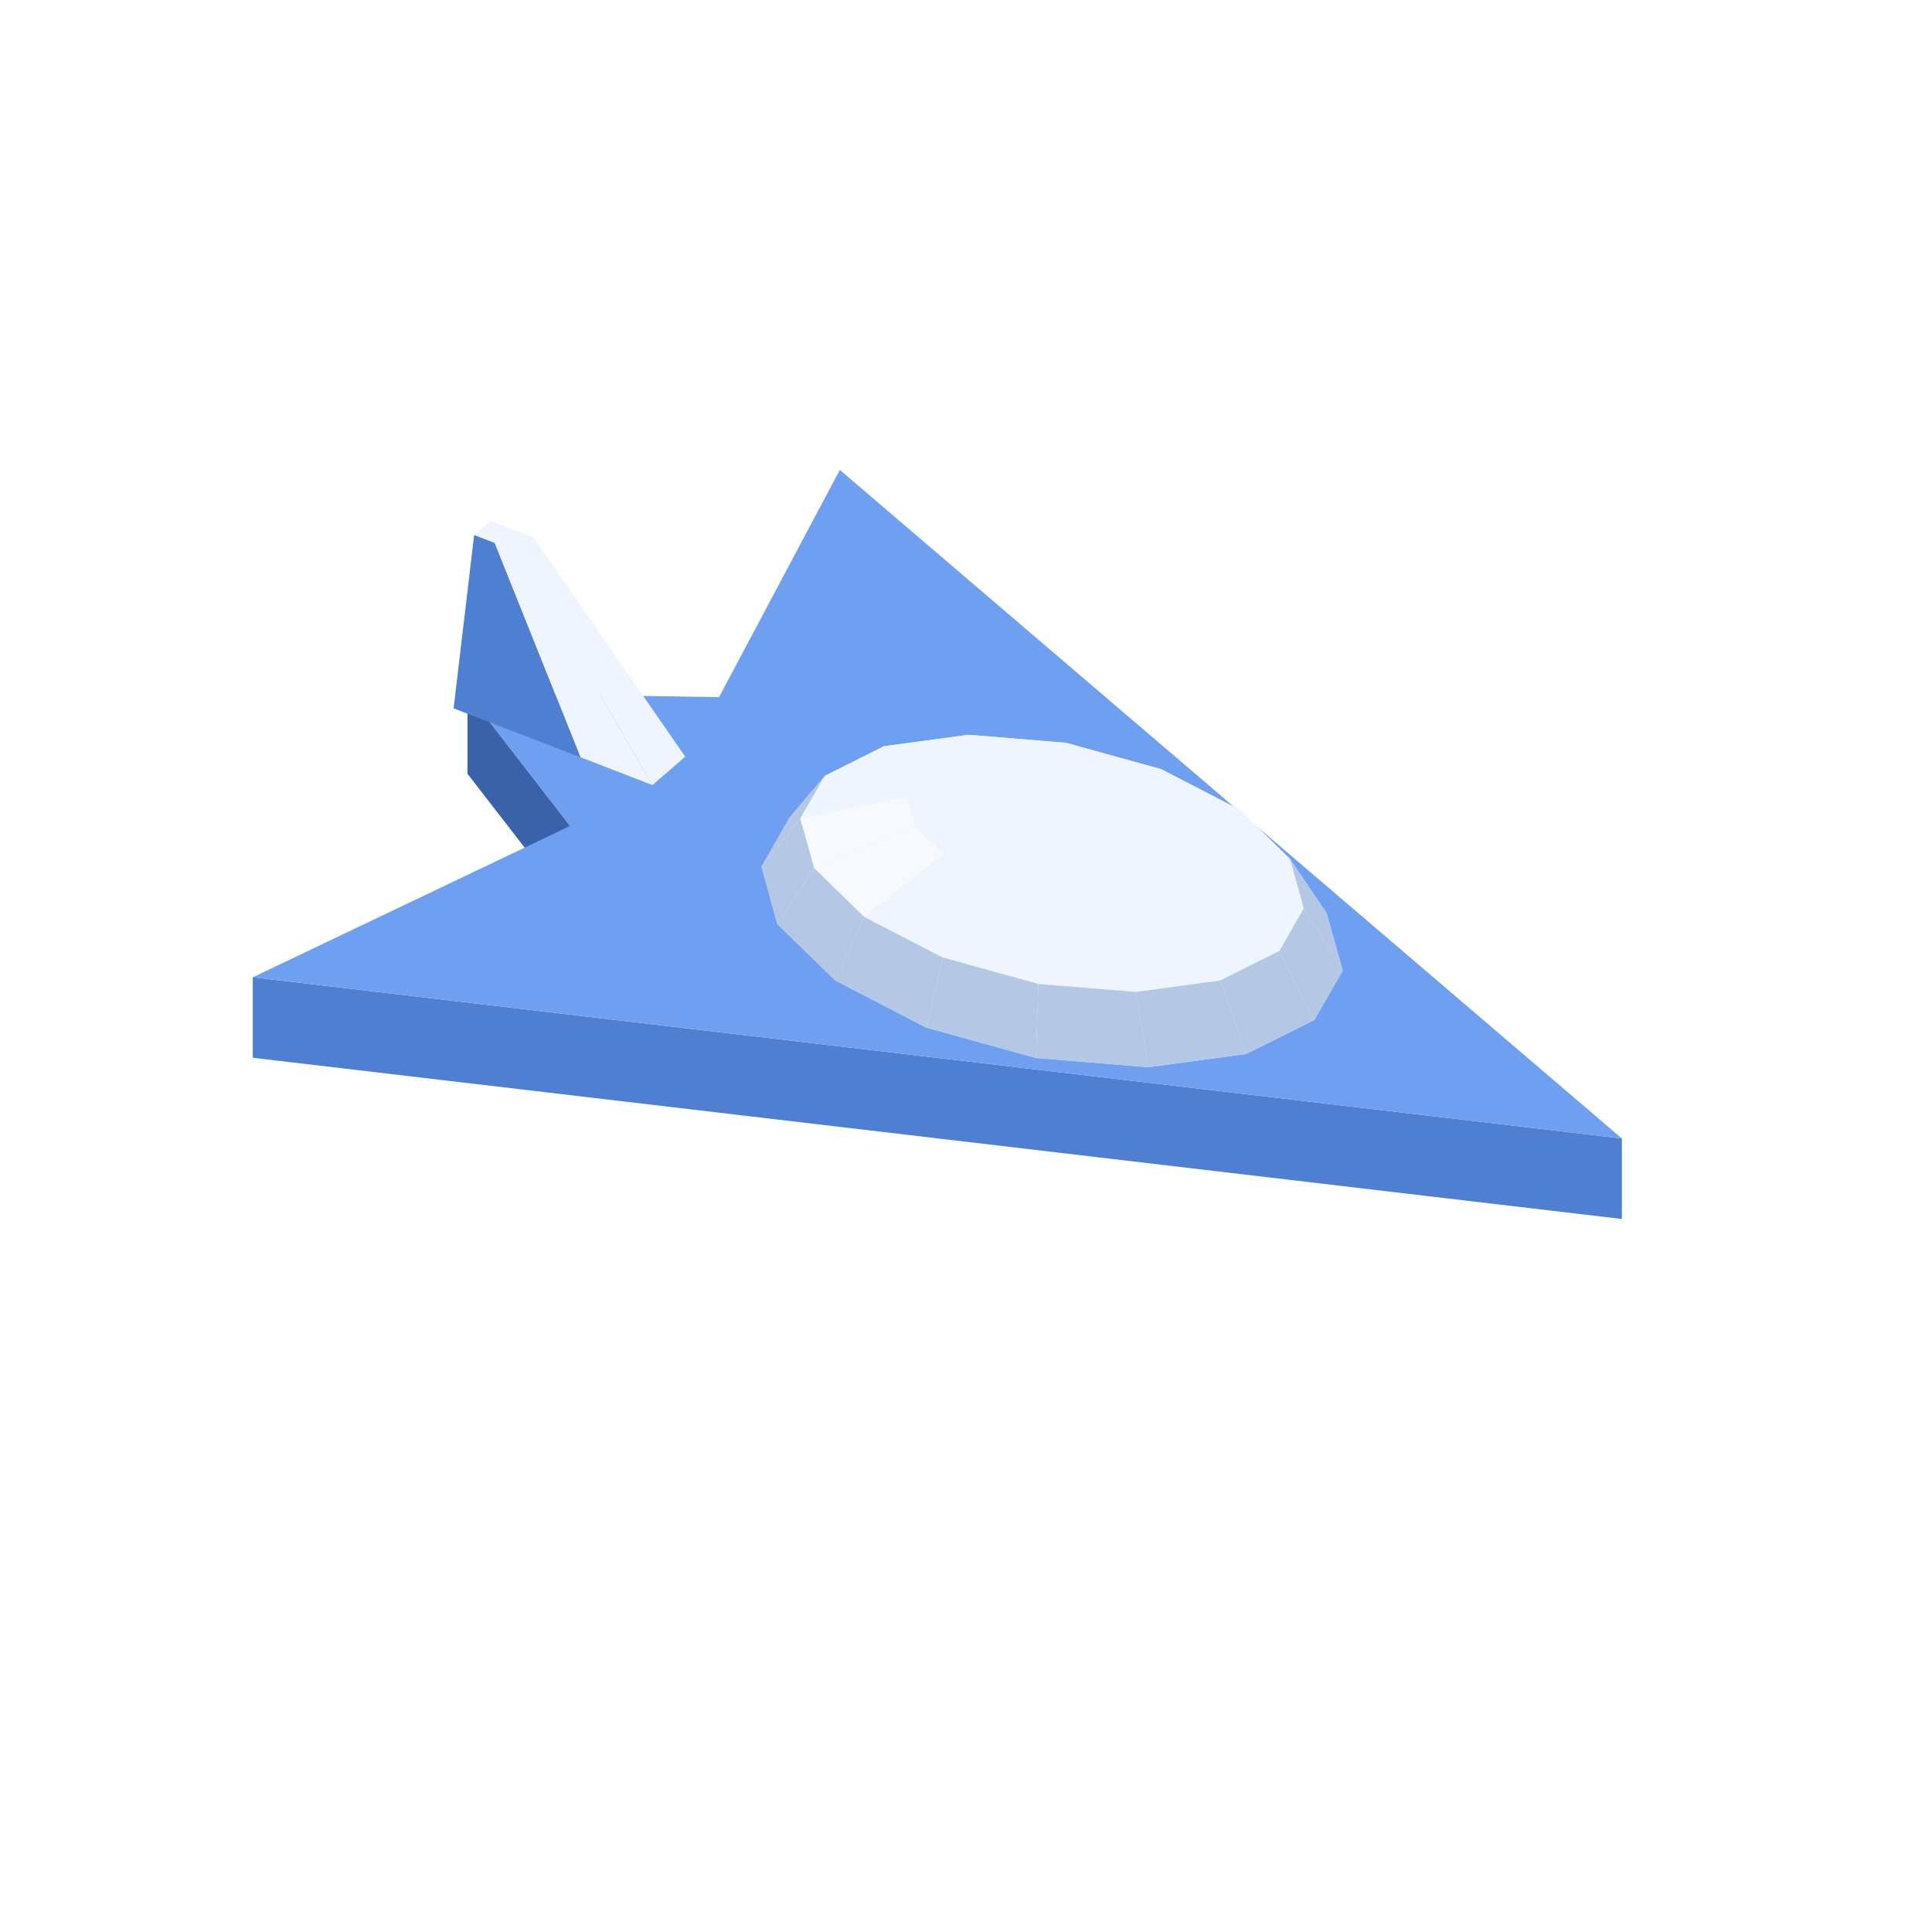
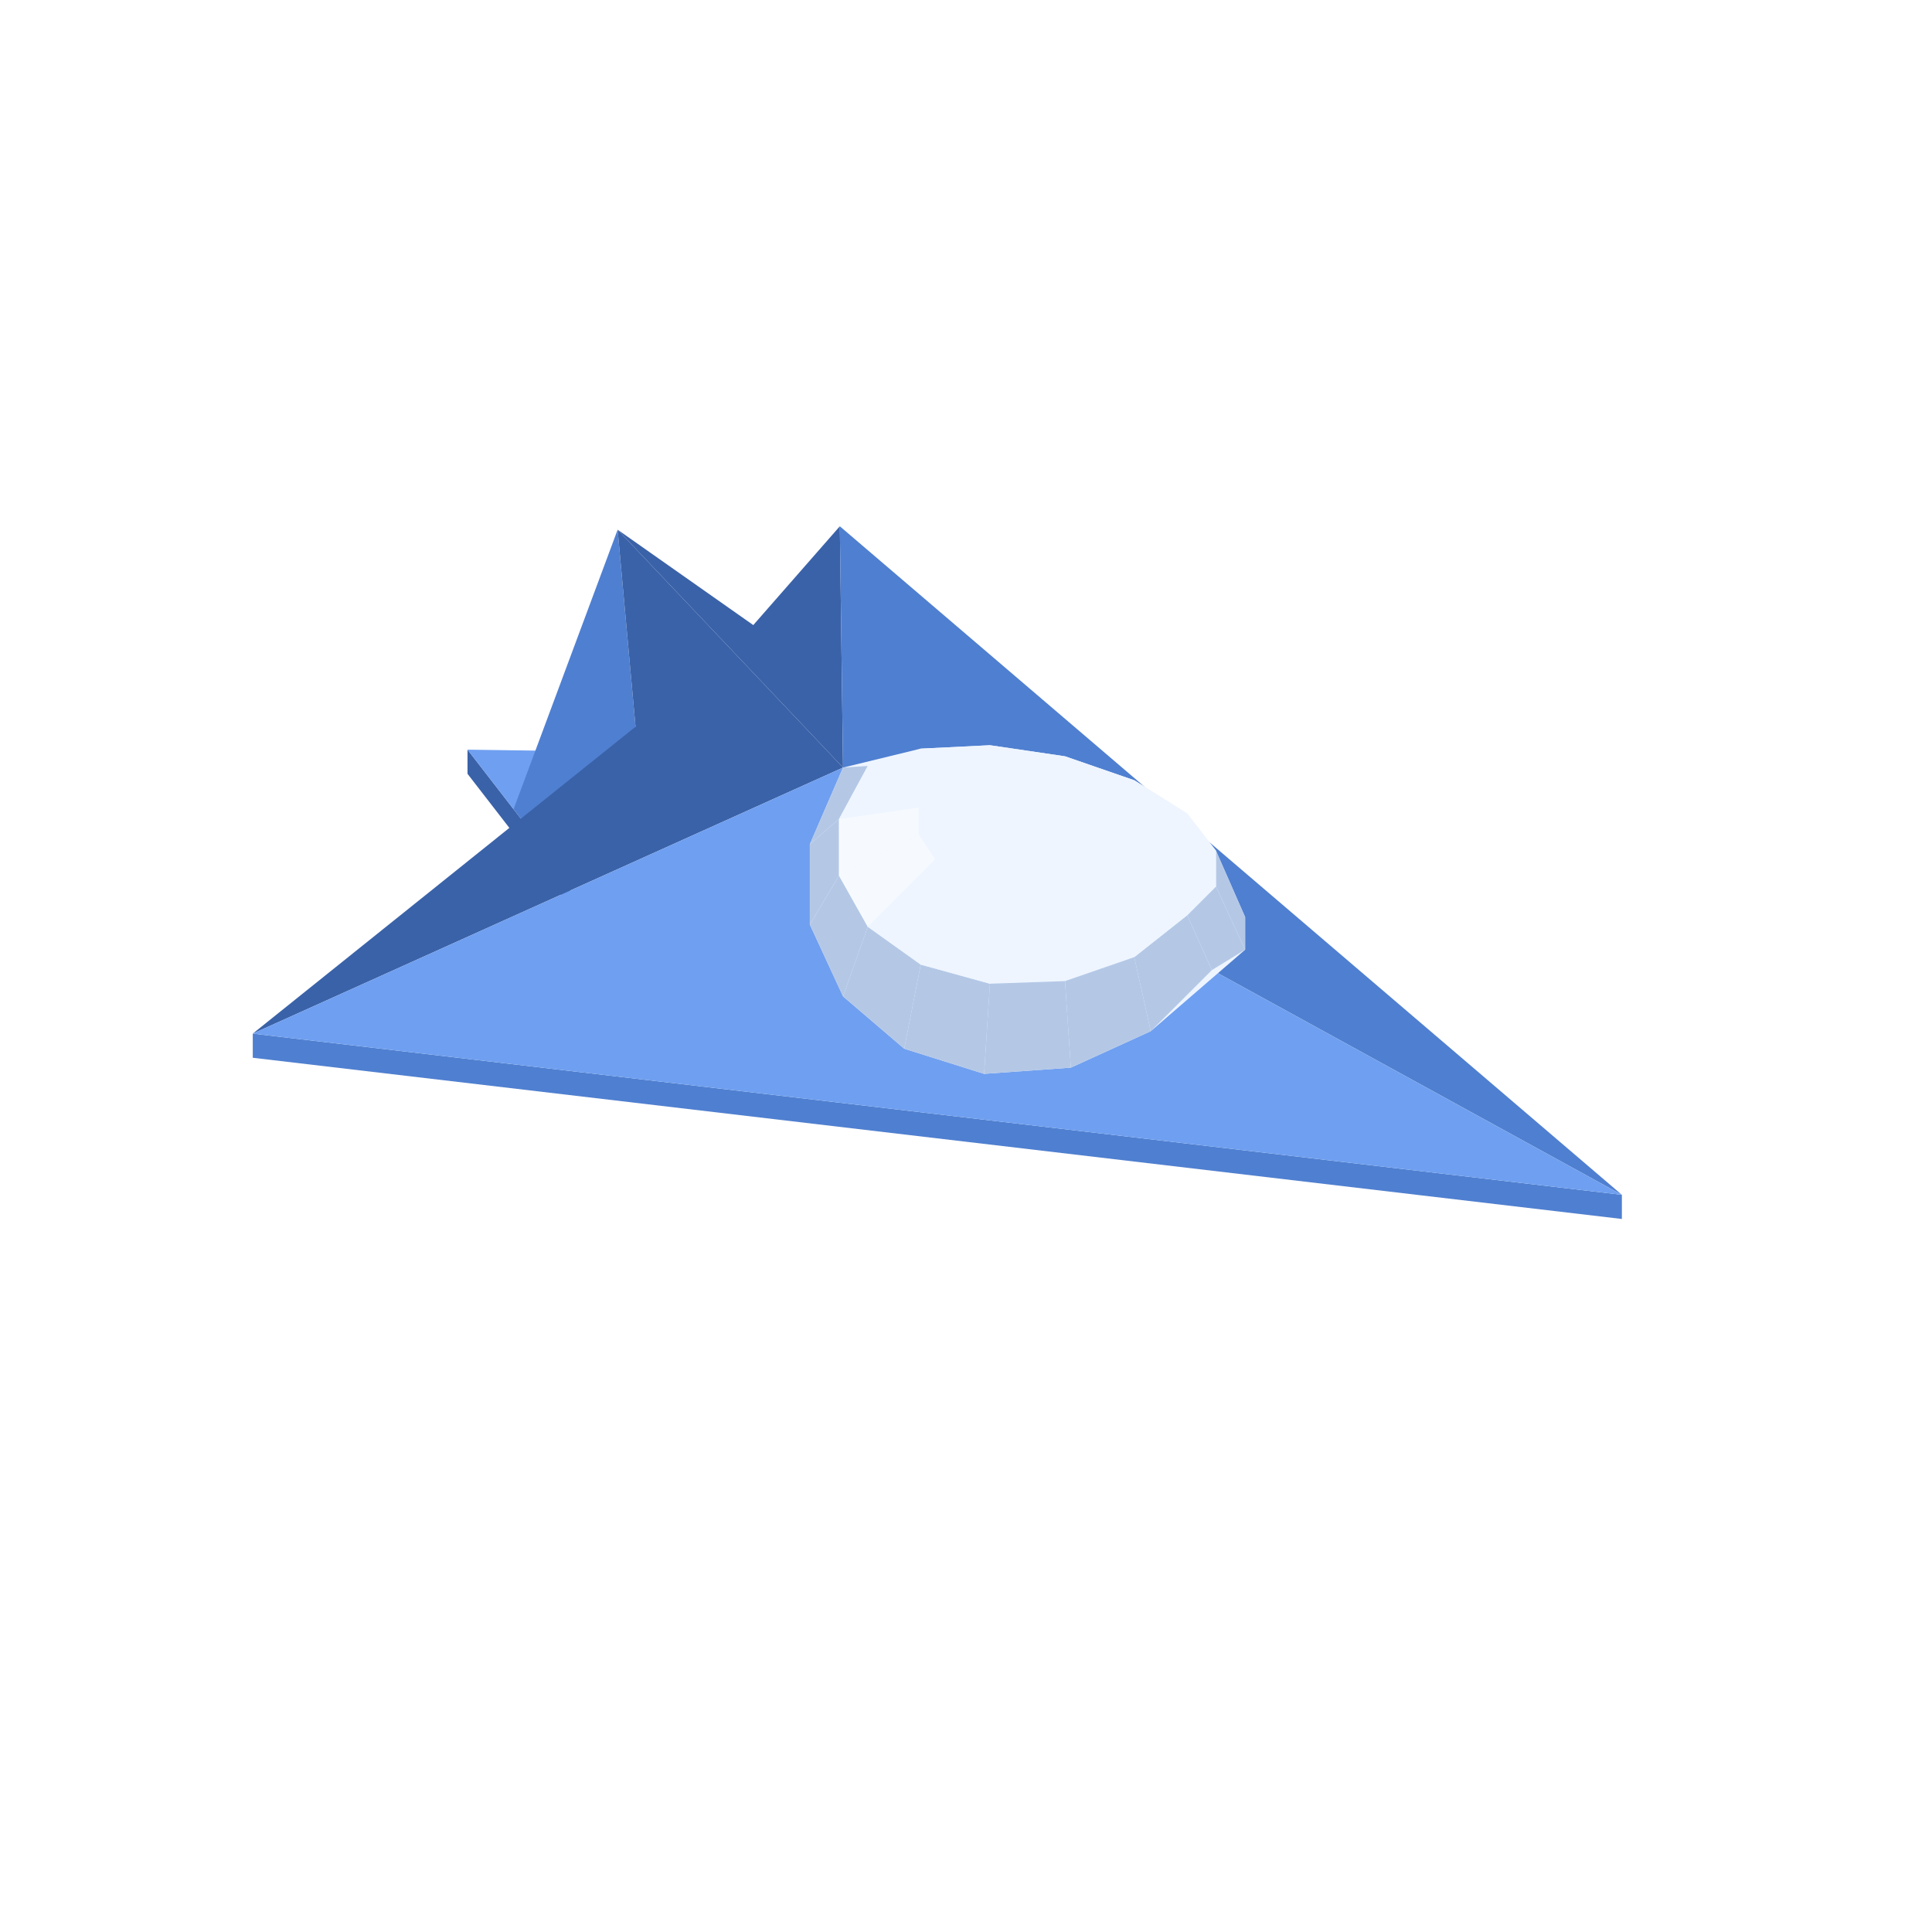
<svg xmlns="http://www.w3.org/2000/svg" width="96" height="96" viewBox="0 0 96 96">
-   <polygon fill="#3a62a8" points="23.23,34.45 28.33,41.04 28.33,45.04 23.23,38.45" />
-   <polygon fill="#4f7fd0" points="12.56,48.56 80.59,56.57 80.59,60.57 12.56,52.56" />
-   <polygon fill="#6f9ff0" points="12.56,48.56 28.33,41.04 23.23,34.45 35.73,34.64 41.73,23.35 80.59,56.57" />
-   <polygon fill="#4f7fd0" points="22.54,35.20 23.56,26.58 24.58,26.97 28.85,37.63" />
-   <polygon fill="#eef5ff" points="32.42,39.01 25.70,27.41 26.51,26.70 34.05,37.60" />
-   <polygon fill="#eef5ff" points="28.85,37.63 24.58,26.97 25.70,27.41 32.42,39.01" />
-   <polygon fill="#eef5ff" points="25.70,27.41 23.56,26.58 24.38,25.88 26.51,26.70" />
-   <polygon fill="#eef5ff" points="37.84,43.07 39.24,40.62 40.99,38.55 43.92,37.08 48.13,36.51 52.97,36.91 57.70,38.22 61.61,40.24 64.09,42.67 65.92,45.38 66.72,48.23 65.31,50.68 61.92,52.37 57.07,53.03 51.48,52.57 46.02,51.06 41.51,48.72 38.63,45.92" />
-   <polygon fill="#eef5ff" points="48.13,36.51 52.97,36.91 52.67,37.43 49.88,37.20" />
-   <polygon fill="#eef5ff" points="43.92,37.08 48.13,36.51 49.88,37.20 47.45,37.53" />
-   <polygon fill="#b4c8e6" points="37.84,43.07 39.24,40.62 40.99,38.55 39.77,40.67" />
-   <polygon fill="#eef5ff" points="52.97,36.91 57.70,38.22 55.41,38.18 52.67,37.43" />
-   <polygon fill="#eef5ff" points="40.99,38.55 43.92,37.08 47.45,37.53 45.76,38.37" />
-   <polygon fill="#eef5ff" points="57.70,38.22 61.61,40.24 57.66,39.35 55.41,38.18" />
-   <polygon fill="#eef5ff" points="39.77,40.67 40.99,38.55 45.76,38.37 45.06,39.60" />
-   <polygon fill="#b4c8e6" points="38.63,45.92 37.84,43.07 39.77,40.67 40.46,43.13" />
-   <polygon fill="#eef5ff" points="49.88,37.20 52.67,37.43 52.28,40.15" />
-   <polygon fill="#eef5ff" points="47.45,37.53 49.88,37.20 52.28,40.15" />
-   <polygon fill="#eef5ff" points="52.67,37.43 55.41,38.18 52.28,40.15" />
-   <polygon fill="#eef5ff" points="45.76,38.37 47.45,37.53 52.28,40.15" />
-   <polygon fill="#eef5ff" points="61.61,40.24 64.09,42.67 59.10,40.75 57.66,39.35" />
-   <polygon fill="#f6faff" points="40.46,43.13 39.77,40.67 45.06,39.60 45.46,41.02" />
-   <polygon fill="#eef5ff" points="55.41,38.18 57.66,39.35 52.28,40.15" />
-   <polygon fill="#eef5ff" points="45.06,39.60 45.76,38.37 52.28,40.15" />
-   <polygon fill="#b4c8e6" points="65.92,45.38 66.72,48.23 64.78,45.13 64.09,42.67" />
-   <polygon fill="#eef5ff" points="57.66,39.35 59.10,40.75 52.28,40.15" />
-   <polygon fill="#eef5ff" points="45.46,41.02 45.06,39.60 52.28,40.15" />
-   <polygon fill="#b4c8e6" points="41.51,48.72 38.63,45.92 40.46,43.13 42.95,45.56" />
-   <polygon fill="#eef5ff" points="64.09,42.67 64.78,45.13 59.50,42.17 59.10,40.75" />
-   <polygon fill="#eef5ff" points="59.10,40.75 59.50,42.17 52.28,40.15" />
-   <polygon fill="#f6faff" points="42.95,45.56 40.46,43.13 45.46,41.02 46.89,42.42" />
-   <polygon fill="#eef5ff" points="46.89,42.42 45.46,41.02 52.28,40.15" />
-   <polygon fill="#eef5ff" points="59.50,42.17 58.79,43.40 52.28,40.15" />
-   <polygon fill="#eef5ff" points="49.15,43.59 46.89,42.42 52.28,40.15" />
-   <polygon fill="#b4c8e6" points="66.72,48.23 65.31,50.68 63.57,47.25 64.78,45.13" />
-   <polygon fill="#eef5ff" points="58.79,43.40 57.10,44.24 52.28,40.15" />
-   <polygon fill="#eef5ff" points="64.78,45.13 63.57,47.25 58.79,43.40 59.50,42.17" />
-   <polygon fill="#eef5ff" points="51.88,44.35 49.15,43.59 52.28,40.15" />
-   <polygon fill="#b4c8e6" points="46.02,51.06 41.51,48.72 42.95,45.56 46.86,47.58" />
-   <polygon fill="#eef5ff" points="46.86,47.58 42.95,45.56 46.89,42.42 49.15,43.59" />
-   <polygon fill="#eef5ff" points="57.10,44.24 54.67,44.58 52.28,40.15" />
-   <polygon fill="#eef5ff" points="54.67,44.58 51.88,44.35 52.28,40.15" />
-   <polygon fill="#eef5ff" points="63.57,47.25 60.63,48.72 57.10,44.24 58.79,43.40" />
-   <polygon fill="#eef5ff" points="51.59,48.89 46.86,47.58 49.15,43.59 51.88,44.35" />
-   <polygon fill="#b4c8e6" points="65.31,50.68 61.92,52.37 60.63,48.72 63.57,47.25" />
-   <polygon fill="#b4c8e6" points="51.48,52.57 46.02,51.06 46.86,47.58 51.59,48.89" />
-   <polygon fill="#eef5ff" points="60.63,48.72 56.43,49.29 54.67,44.58 57.10,44.24" />
-   <polygon fill="#eef5ff" points="56.43,49.29 51.59,48.89 51.88,44.35 54.67,44.58" />
-   <polygon fill="#b4c8e6" points="61.92,52.37 57.07,53.03 56.43,49.29 60.63,48.72" />
-   <polygon fill="#b4c8e6" points="57.07,53.03 51.48,52.57 51.59,48.89 56.43,49.29" />
+   <polygon fill="#3a62a8" points="23.23,37.25 28.33,43.84 28.33,45.04 23.23,38.45" />
+   <polygon fill="#4f7fd0" points="12.56,51.36 80.59,59.37 80.59,60.57 12.56,52.56" />
+   <polygon fill="#6f9ff0" points="25.52,40.21 23.23,37.25 28.85,37.33" />
+   <polygon fill="#3a62a8" points="30.69,26.32 37.43,31.06 41.73,26.15 41.89,38.14" />
+   <polygon fill="#4f7fd0" points="41.89,38.14 41.73,26.15 80.59,59.37" />
+   <polygon fill="#4f7fd0" points="28.33,43.84 25.52,40.21 30.69,26.32 31.58,36.11" />
+   <polygon fill="#3a62a8" points="41.89,38.14 12.56,51.36 31.58,36.11 30.69,26.32" />
+   <polygon fill="#6f9ff0" points="80.59,59.37 12.56,51.36 41.89,38.14" />
+   <polygon fill="#eef5ff" points="40.24,41.95 41.89,38.14 45.75,37.20 49.19,37.03 52.92,37.58 56.36,38.77 58.99,40.42 60.42,42.27 61.87,45.57 61.87,47.19 57.18,51.24 53.21,53.05 48.90,53.36 44.93,52.11 41.89,49.51 40.24,45.94" />
+   <polygon fill="#eef5ff" points="49.19,37.03 52.92,37.58 52.13,37.81 49.98,37.73" />
+   <polygon fill="#eef5ff" points="52.92,37.58 56.36,38.77 54.12,38.34 52.13,37.81" />
+   <polygon fill="#eef5ff" points="45.75,37.20 49.19,37.03 49.98,37.73 47.99,38.10" />
+   <polygon fill="#eef5ff" points="56.36,38.77 58.99,40.42 55.64,39.24 54.12,38.34" />
+   <polygon fill="#eef5ff" points="43.12,38.06 45.75,37.20 47.99,38.10 46.47,38.88" />
+   <polygon fill="#b4c8e6" points="40.24,41.95 41.89,38.14 43.12,38.06 41.69,40.70" />
+   <polygon fill="#eef5ff" points="58.99,40.42 60.42,42.27 56.46,40.37 55.64,39.24" />
+   <polygon fill="#eef5ff" points="49.98,37.73 52.13,37.81 51.06,40.37" />
+   <polygon fill="#b4c8e6" points="61.87,45.57 61.87,47.19 60.42,44.05 60.42,42.27" />
+   <polygon fill="#eef5ff" points="52.13,37.81 54.12,38.34 51.06,40.37" />
+   <polygon fill="#eef5ff" points="47.99,38.10 49.98,37.73 51.06,40.37" />
+   <polygon fill="#eef5ff" points="41.69,40.70 43.12,38.06 46.47,38.88 45.65,40.13" />
+   <polygon fill="#eef5ff" points="54.12,38.34 55.64,39.24 51.06,40.37" />
+   <polygon fill="#eef5ff" points="46.47,38.88 47.99,38.10 51.06,40.37" />
+   <polygon fill="#b4c8e6" points="40.24,45.94 40.24,41.95 41.69,40.70 41.69,43.51" />
+   <polygon fill="#eef5ff" points="55.64,39.24 56.46,40.37 51.06,40.37" />
+   <polygon fill="#eef5ff" points="45.65,40.13 46.47,38.88 51.06,40.37" />
+   <polygon fill="#eef5ff" points="60.42,42.27 60.42,44.05 56.46,41.55 56.46,40.37" />
+   <polygon fill="#f6faff" points="41.69,43.51 41.69,40.70 45.65,40.13 45.65,41.47" />
+   <polygon fill="#eef5ff" points="56.46,40.37 56.46,41.55 51.06,40.37" />
+   <polygon fill="#eef5ff" points="45.65,41.47 45.65,40.13 51.06,40.37" />
+   <polygon fill="#b4c8e6" points="41.89,49.51 40.24,45.94 41.69,43.51 43.12,46.05" />
+   <polygon fill="#b4c8e6" points="61.87,47.19 60.22,48.20 58.99,45.48 60.42,44.05" />
+   <polygon fill="#eef5ff" points="46.47,42.70 45.65,41.47 51.06,40.37" />
+   <polygon fill="#eef5ff" points="56.46,41.55 55.64,42.61 51.06,40.37" />
+   <polygon fill="#f6faff" points="43.12,46.05 41.69,43.51 45.65,41.47 46.47,42.70" />
+   <polygon fill="#eef5ff" points="60.42,44.05 58.99,45.48 55.64,42.61 56.46,41.55" />
+   <polygon fill="#eef5ff" points="47.99,43.64 46.47,42.70 51.06,40.37" />
+   <polygon fill="#eef5ff" points="55.64,42.61 54.12,43.58 51.06,40.37" />
+   <polygon fill="#eef5ff" points="49.98,44.13 47.99,43.64 51.06,40.37" />
+   <polygon fill="#eef5ff" points="54.12,43.58 52.13,44.11 51.06,40.37" />
+   <polygon fill="#eef5ff" points="52.13,44.11 49.98,44.13 51.06,40.37" />
+   <polygon fill="#b4c8e6" points="44.93,52.11 41.89,49.51 43.12,46.05 45.75,47.93" />
+   <polygon fill="#eef5ff" points="45.75,47.93 43.12,46.05 46.47,42.70 47.99,43.64" />
+   <polygon fill="#b4c8e6" points="60.22,48.20 57.18,51.24 56.36,47.56 58.99,45.48" />
+   <polygon fill="#eef5ff" points="58.99,45.48 56.36,47.56 54.12,43.58 55.64,42.61" />
+   <polygon fill="#b4c8e6" points="48.90,53.36 44.93,52.11 45.75,47.93 49.19,48.88" />
+   <polygon fill="#eef5ff" points="49.19,48.88 45.75,47.93 47.99,43.64 49.98,44.13" />
+   <polygon fill="#eef5ff" points="56.36,47.56 52.92,48.75 52.13,44.11 54.12,43.58" />
+   <polygon fill="#b4c8e6" points="57.18,51.24 53.21,53.05 52.92,48.75 56.36,47.56" />
+   <polygon fill="#eef5ff" points="52.92,48.75 49.19,48.88 49.98,44.13 52.13,44.11" />
+   <polygon fill="#b4c8e6" points="53.21,53.05 48.90,53.36 49.19,48.88 52.92,48.75" />
</svg>
